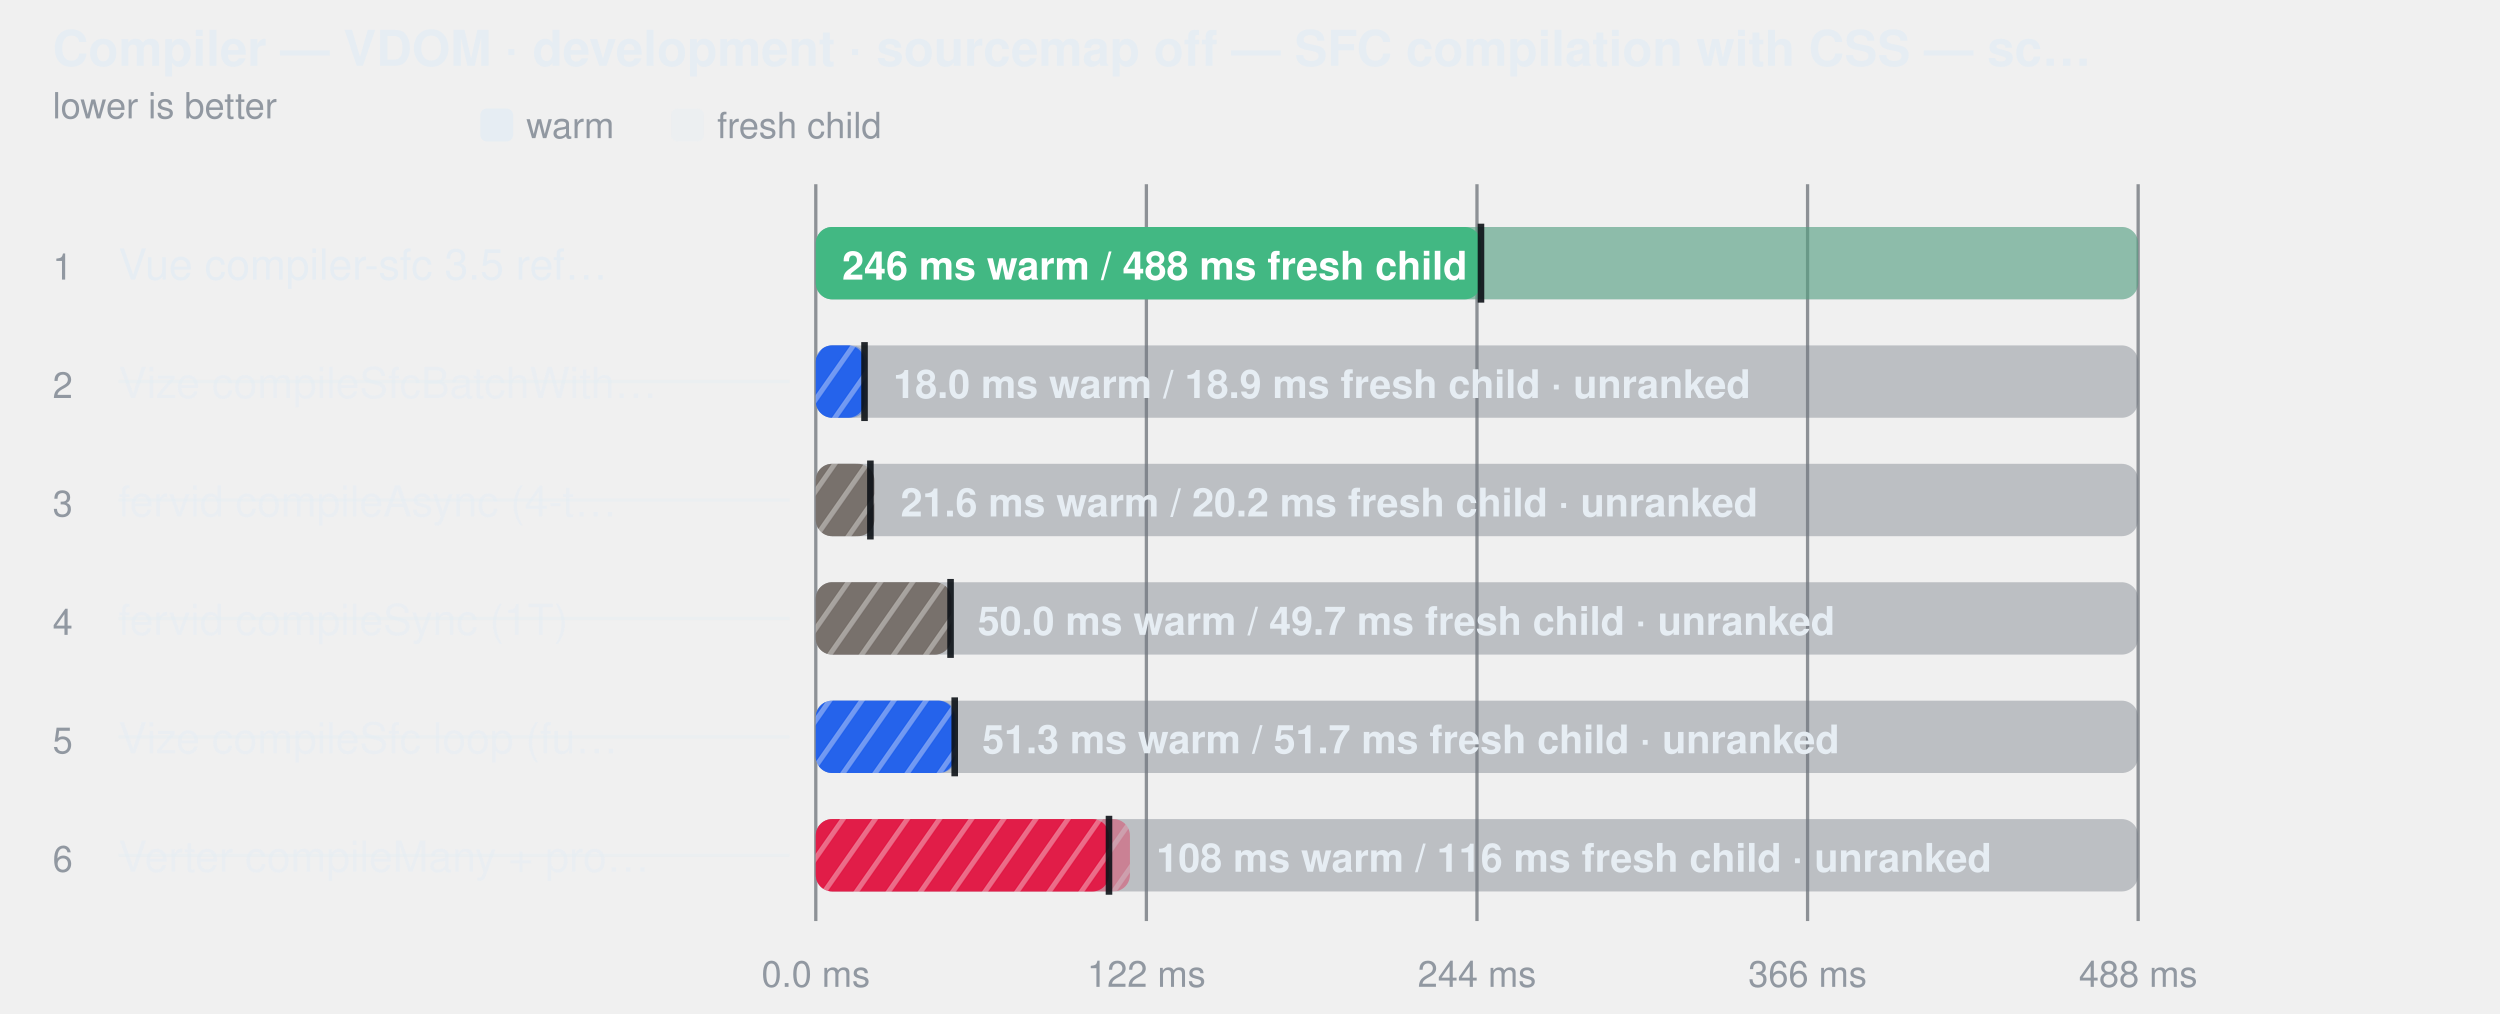
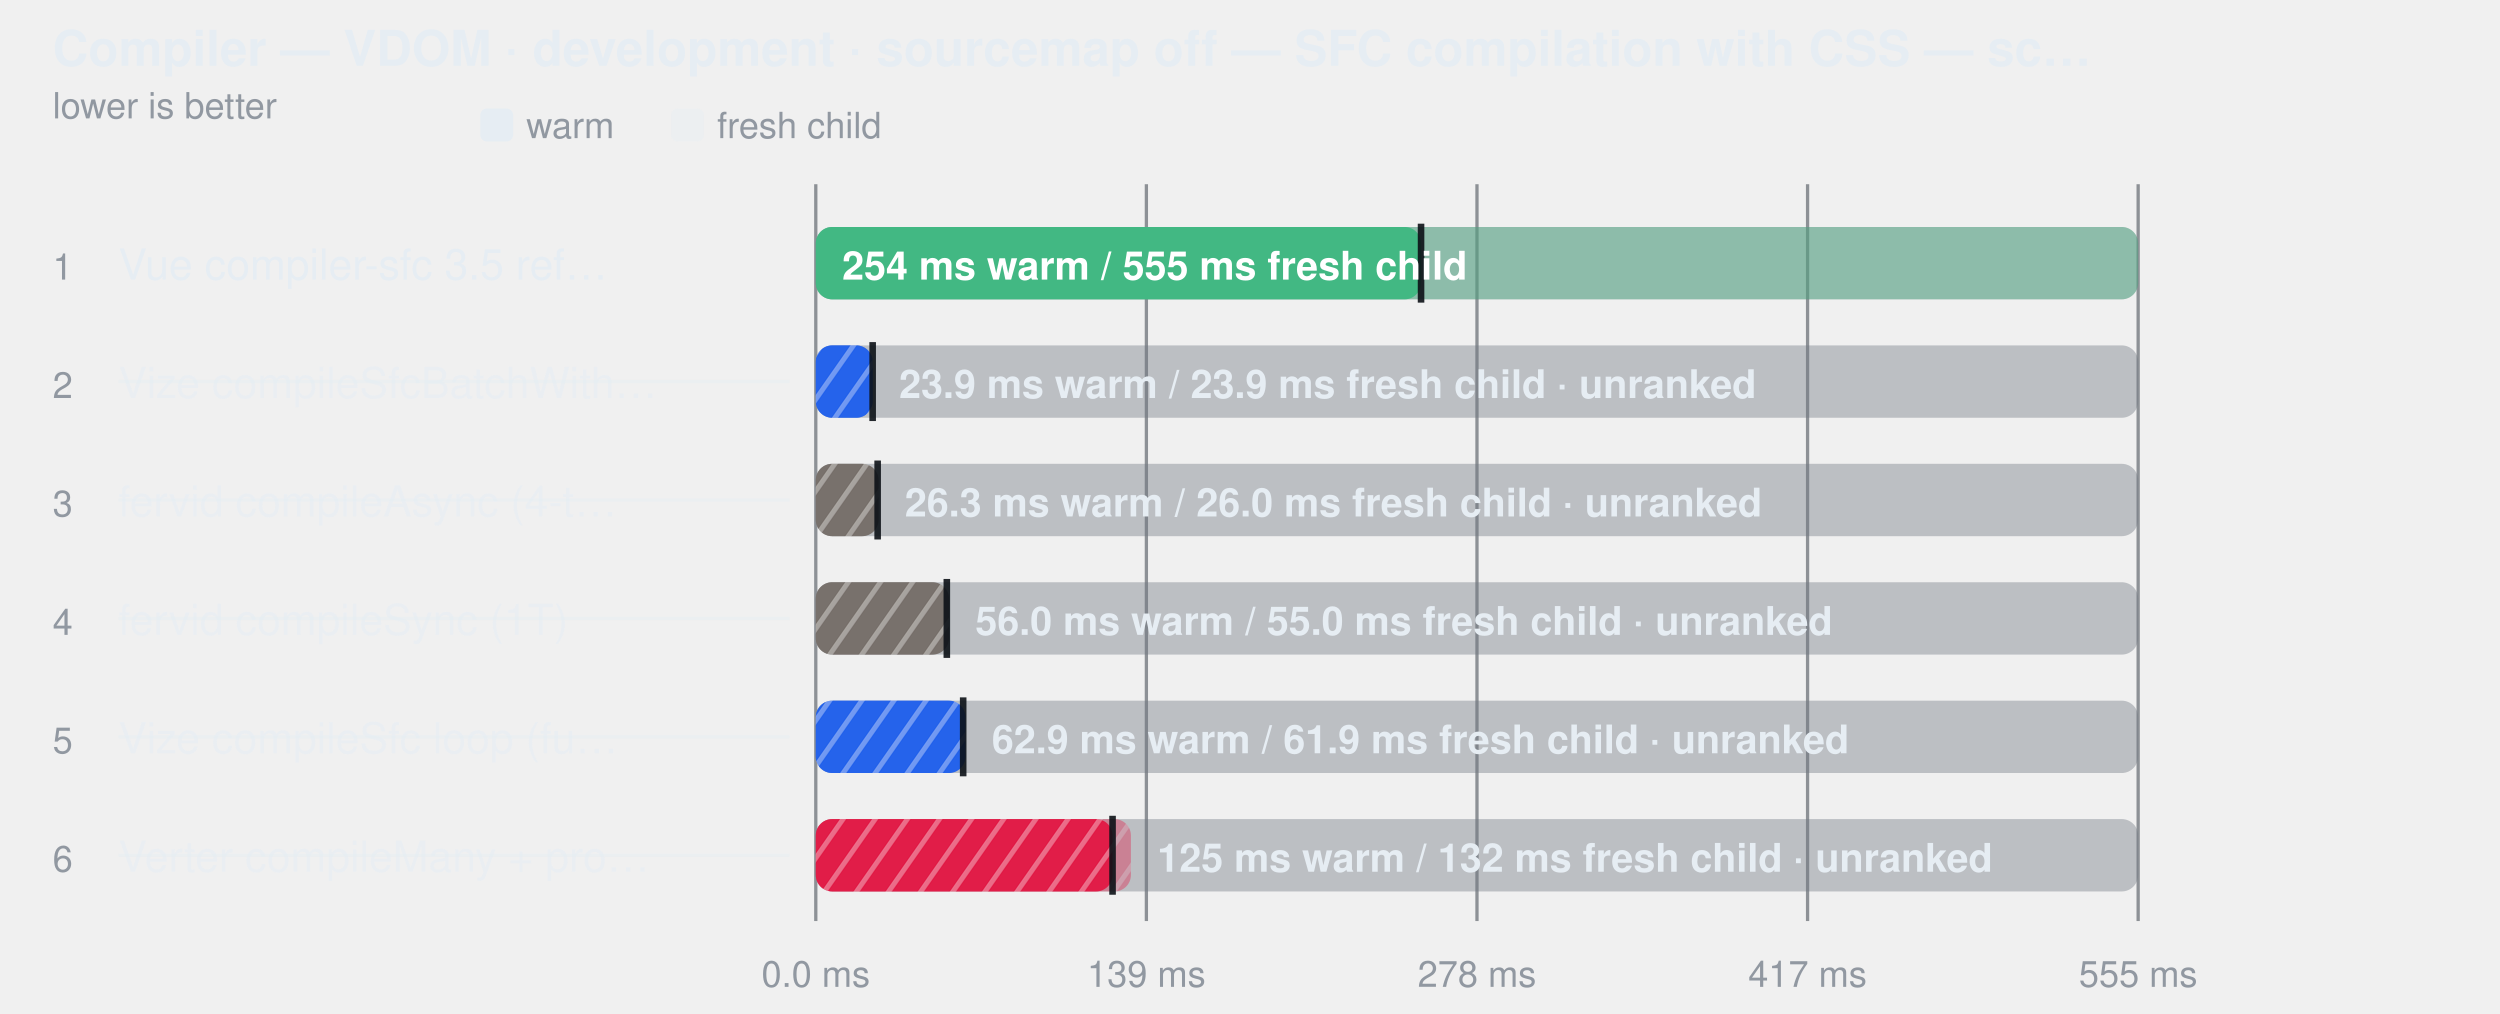
<svg xmlns="http://www.w3.org/2000/svg" width="760" height="308" viewBox="0 0 760 308" role="img" aria-label="Compiler — VDOM · development · sourcemap off — SFC compilation with CSS — script, template and style changed">
  <style>
    text { font-family: -apple-system, BlinkMacSystemFont, "Segoe UI", Helvetica, Arial, sans-serif; }
  </style>
  <defs>
    <pattern id="hatch-1" width="8" height="8" patternUnits="userSpaceOnUse" patternTransform="rotate(35)">
      <rect width="8" height="8" fill="#2563eb" />
      <line x1="0" y1="0" x2="0" y2="8" stroke="#fff" stroke-width="3" opacity="0.35" />
    </pattern>
    <pattern id="hatch-2" width="8" height="8" patternUnits="userSpaceOnUse" patternTransform="rotate(35)">
      <rect width="8" height="8" fill="#78716c" />
      <line x1="0" y1="0" x2="0" y2="8" stroke="#fff" stroke-width="3" opacity="0.35" />
    </pattern>
    <pattern id="hatch-3" width="8" height="8" patternUnits="userSpaceOnUse" patternTransform="rotate(35)">
      <rect width="8" height="8" fill="#78716c" />
      <line x1="0" y1="0" x2="0" y2="8" stroke="#fff" stroke-width="3" opacity="0.35" />
    </pattern>
    <pattern id="hatch-4" width="8" height="8" patternUnits="userSpaceOnUse" patternTransform="rotate(35)">
      <rect width="8" height="8" fill="#2563eb" />
      <line x1="0" y1="0" x2="0" y2="8" stroke="#fff" stroke-width="3" opacity="0.35" />
    </pattern>
    <pattern id="hatch-5" width="8" height="8" patternUnits="userSpaceOnUse" patternTransform="rotate(35)">
      <rect width="8" height="8" fill="#e11d48" />
      <line x1="0" y1="0" x2="0" y2="8" stroke="#fff" stroke-width="3" opacity="0.35" />
    </pattern>
  </defs>
  <text fill="#e6edf3" x="16" y="20" font-size="15" font-weight="600">Compiler — VDOM · development · sourcemap off — SFC compilation with CSS — sc…</text>
  <text fill="#9198a1" x="16" y="36" font-size="11">lower is better</text>
  <rect x="146" y="33" width="10" height="10" rx="2" fill="#e6edf3" />
  <text fill="#9198a1" x="160" y="42" font-size="11">warm</text>
  <rect x="204" y="33" width="10" height="10" rx="2" fill="#e6edf3" fill-opacity="0.38" />
  <text fill="#9198a1" x="218" y="42" font-size="11">fresh child</text>
  <line x1="248" y1="56" x2="248" y2="280" stroke="#3d444d" stroke-opacity="0.55" />
  <text fill="#9198a1" x="248" y="300" text-anchor="middle" font-size="11">0.0 ms</text>
  <line x1="348.5" y1="56" x2="348.5" y2="280" stroke="#3d444d" stroke-opacity="0.55" />
-   <text fill="#9198a1" x="348.5" y="300" text-anchor="middle" font-size="11">122 ms</text>
+   <text fill="#9198a1" x="348.5" y="300" text-anchor="middle" font-size="11">139 ms</text>
  <line x1="449" y1="56" x2="449" y2="280" stroke="#3d444d" stroke-opacity="0.55" />
-   <text fill="#9198a1" x="449" y="300" text-anchor="middle" font-size="11">244 ms</text>
+   <text fill="#9198a1" x="449" y="300" text-anchor="middle" font-size="11">278 ms</text>
  <line x1="549.5" y1="56" x2="549.5" y2="280" stroke="#3d444d" stroke-opacity="0.55" />
-   <text fill="#9198a1" x="549.5" y="300" text-anchor="middle" font-size="11">366 ms</text>
+   <text fill="#9198a1" x="549.5" y="300" text-anchor="middle" font-size="11">417 ms</text>
  <line x1="650" y1="56" x2="650" y2="280" stroke="#3d444d" stroke-opacity="0.55" />
-   <text fill="#9198a1" x="650" y="300" text-anchor="middle" font-size="11">488 ms</text>
+   <text fill="#9198a1" x="650" y="300" text-anchor="middle" font-size="11">555 ms</text>
  <text fill="#9198a1" x="16" y="85" font-size="11">1</text>
  <text fill="#e6edf3" x="36" y="85" font-size="13">Vue compiler-sfc 3.5 ref…</text>
  <rect x="248" y="69" width="402" height="22" rx="5" fill="#6e768166" />
  <rect x="248" y="69" width="402.0" height="22" rx="5" fill="#42b883" fill-opacity="0.38" />
-   <rect x="248" y="69" width="202.2" height="22" rx="5" fill="#42b883" fill-opacity="1" />
-   <line x1="450.217" y1="68" x2="450.217" y2="92" stroke="#0d1117" stroke-width="2" stroke-opacity="0.9" />
-   <text fill="#ffffff" x="256" y="85" font-size="12" font-weight="600">246 ms warm / 488 ms fresh child</text>
+   <rect x="248" y="69" width="184.0" height="22" rx="5" fill="#42b883" fill-opacity="1" />
+   <line x1="431.998" y1="68" x2="431.998" y2="92" stroke="#0d1117" stroke-width="2" stroke-opacity="0.9" />
+   <text fill="#ffffff" x="256" y="85" font-size="12" font-weight="600">254 ms warm / 555 ms fresh child</text>
  <text fill="#9198a1" x="16" y="121" font-size="11">2</text>
  <text fill="#e6edf3" x="36" y="121" font-size="13" fill-opacity="0.62">Vize compileSfcBatchWith…</text>
  <line x1="36" y1="116" x2="240" y2="116" stroke="#e6edf3" stroke-opacity="0.45" />
  <rect x="248" y="105" width="402" height="22" rx="5" fill="#6e768166" />
-   <rect x="248" y="105" width="15.6" height="22" rx="5" fill="url(#hatch-1)" fill-opacity="0.38" />
-   <rect x="248" y="105" width="14.8" height="22" rx="5" fill="url(#hatch-1)" fill-opacity="1" />
-   <line x1="262.815" y1="104" x2="262.815" y2="128" stroke="#0d1117" stroke-width="2" stroke-opacity="0.9" />
-   <text fill="#e6edf3" x="271.56" y="121" font-size="12" font-weight="600">18.0 ms warm / 18.9 ms fresh child · unranked</text>
+   <rect x="248" y="105" width="17.3" height="22" rx="5" fill="url(#hatch-1)" fill-opacity="1" />
+   <rect x="248" y="105" width="17.3" height="22" rx="5" fill="url(#hatch-1)" fill-opacity="0.38" />
+   <line x1="265.287" y1="104" x2="265.287" y2="128" stroke="#0d1117" stroke-width="2" stroke-opacity="0.9" />
+   <text fill="#e6edf3" x="273.32" y="121" font-size="12" font-weight="600">23.9 ms warm / 23.9 ms fresh child · unranked</text>
  <text fill="#9198a1" x="16" y="157" font-size="11">3</text>
  <text fill="#e6edf3" x="36" y="157" font-size="13" fill-opacity="0.62">fervid compileAsync (4-t…</text>
  <line x1="36" y1="152" x2="240" y2="152" stroke="#e6edf3" stroke-opacity="0.45" />
  <rect x="248" y="141" width="402" height="22" rx="5" fill="#6e768166" />
-   <rect x="248" y="141" width="17.8" height="22" rx="5" fill="url(#hatch-2)" fill-opacity="1" />
-   <rect x="248" y="141" width="16.6" height="22" rx="5" fill="url(#hatch-2)" fill-opacity="0.38" />
-   <line x1="264.599" y1="140" x2="264.599" y2="164" stroke="#0d1117" stroke-width="2" stroke-opacity="0.9" />
-   <text fill="#e6edf3" x="273.782" y="157" font-size="12" font-weight="600">21.6 ms warm / 20.2 ms fresh child · unranked</text>
+   <rect x="248" y="141" width="19.1" height="22" rx="5" fill="url(#hatch-2)" fill-opacity="1" />
+   <rect x="248" y="141" width="18.8" height="22" rx="5" fill="url(#hatch-2)" fill-opacity="0.38" />
+   <line x1="266.805" y1="140" x2="266.805" y2="164" stroke="#0d1117" stroke-width="2" stroke-opacity="0.9" />
+   <text fill="#e6edf3" x="275.061" y="157" font-size="12" font-weight="600">26.3 ms warm / 26.0 ms fresh child · unranked</text>
  <text fill="#9198a1" x="16" y="193" font-size="11">4</text>
  <text fill="#e6edf3" x="36" y="193" font-size="13" fill-opacity="0.62">fervid compileSync (1T)</text>
  <line x1="36" y1="188" x2="240" y2="188" stroke="#e6edf3" stroke-opacity="0.45" />
  <rect x="248" y="177" width="402" height="22" rx="5" fill="#6e768166" />
-   <rect x="248" y="177" width="41.2" height="22" rx="5" fill="url(#hatch-3)" fill-opacity="1" />
-   <rect x="248" y="177" width="41.0" height="22" rx="5" fill="url(#hatch-3)" fill-opacity="0.38" />
-   <line x1="288.967" y1="176" x2="288.967" y2="200" stroke="#0d1117" stroke-width="2" stroke-opacity="0.9" />
-   <text fill="#e6edf3" x="297.218" y="193" font-size="12" font-weight="600">50.0 ms warm / 49.7 ms fresh child · unranked</text>
+   <rect x="248" y="177" width="40.5" height="22" rx="5" fill="url(#hatch-3)" fill-opacity="1" />
+   <rect x="248" y="177" width="39.8" height="22" rx="5" fill="url(#hatch-3)" fill-opacity="0.38" />
+   <line x1="287.837" y1="176" x2="287.837" y2="200" stroke="#0d1117" stroke-width="2" stroke-opacity="0.9" />
+   <text fill="#e6edf3" x="296.499" y="193" font-size="12" font-weight="600">56.0 ms warm / 55.0 ms fresh child · unranked</text>
  <text fill="#9198a1" x="16" y="229" font-size="11">5</text>
  <text fill="#e6edf3" x="36" y="229" font-size="13" fill-opacity="0.62">Vize compileSfc loop (fu…</text>
  <line x1="36" y1="224" x2="240" y2="224" stroke="#e6edf3" stroke-opacity="0.45" />
  <rect x="248" y="213" width="402" height="22" rx="5" fill="#6e768166" />
-   <rect x="248" y="213" width="42.6" height="22" rx="5" fill="url(#hatch-4)" fill-opacity="0.38" />
-   <rect x="248" y="213" width="42.2" height="22" rx="5" fill="url(#hatch-4)" fill-opacity="1" />
-   <line x1="290.231" y1="212" x2="290.231" y2="236" stroke="#0d1117" stroke-width="2" stroke-opacity="0.9" />
-   <text fill="#e6edf3" x="298.586" y="229" font-size="12" font-weight="600">51.3 ms warm / 51.7 ms fresh child · unranked</text>
+   <rect x="248" y="213" width="45.5" height="22" rx="5" fill="url(#hatch-4)" fill-opacity="1" />
+   <rect x="248" y="213" width="44.8" height="22" rx="5" fill="url(#hatch-4)" fill-opacity="0.38" />
+   <line x1="292.806" y1="212" x2="292.806" y2="236" stroke="#0d1117" stroke-width="2" stroke-opacity="0.9" />
+   <text fill="#e6edf3" x="301.521" y="229" font-size="12" font-weight="600">62.9 ms warm / 61.9 ms fresh child · unranked</text>
  <text fill="#9198a1" x="16" y="265" font-size="11">6</text>
  <text fill="#e6edf3" x="36" y="265" font-size="13" fill-opacity="0.62">Verter compileMany + pro…</text>
  <line x1="36" y1="260" x2="240" y2="260" stroke="#e6edf3" stroke-opacity="0.45" />
  <rect x="248" y="249" width="402" height="22" rx="5" fill="#6e768166" />
-   <rect x="248" y="249" width="95.5" height="22" rx="5" fill="url(#hatch-5)" fill-opacity="0.38" />
-   <rect x="248" y="249" width="89.1" height="22" rx="5" fill="url(#hatch-5)" fill-opacity="1" />
-   <line x1="337.133" y1="248" x2="337.133" y2="272" stroke="#0d1117" stroke-width="2" stroke-opacity="0.9" />
-   <text fill="#e6edf3" x="351.522" y="265" font-size="12" font-weight="600">108 ms warm / 116 ms fresh child · unranked</text>
+   <rect x="248" y="249" width="95.8" height="22" rx="5" fill="url(#hatch-5)" fill-opacity="0.38" />
+   <rect x="248" y="249" width="90.2" height="22" rx="5" fill="url(#hatch-5)" fill-opacity="1" />
+   <line x1="338.218" y1="248" x2="338.218" y2="272" stroke="#0d1117" stroke-width="2" stroke-opacity="0.9" />
+   <text fill="#e6edf3" x="351.826" y="265" font-size="12" font-weight="600">125 ms warm / 132 ms fresh child · unranked</text>
</svg>
